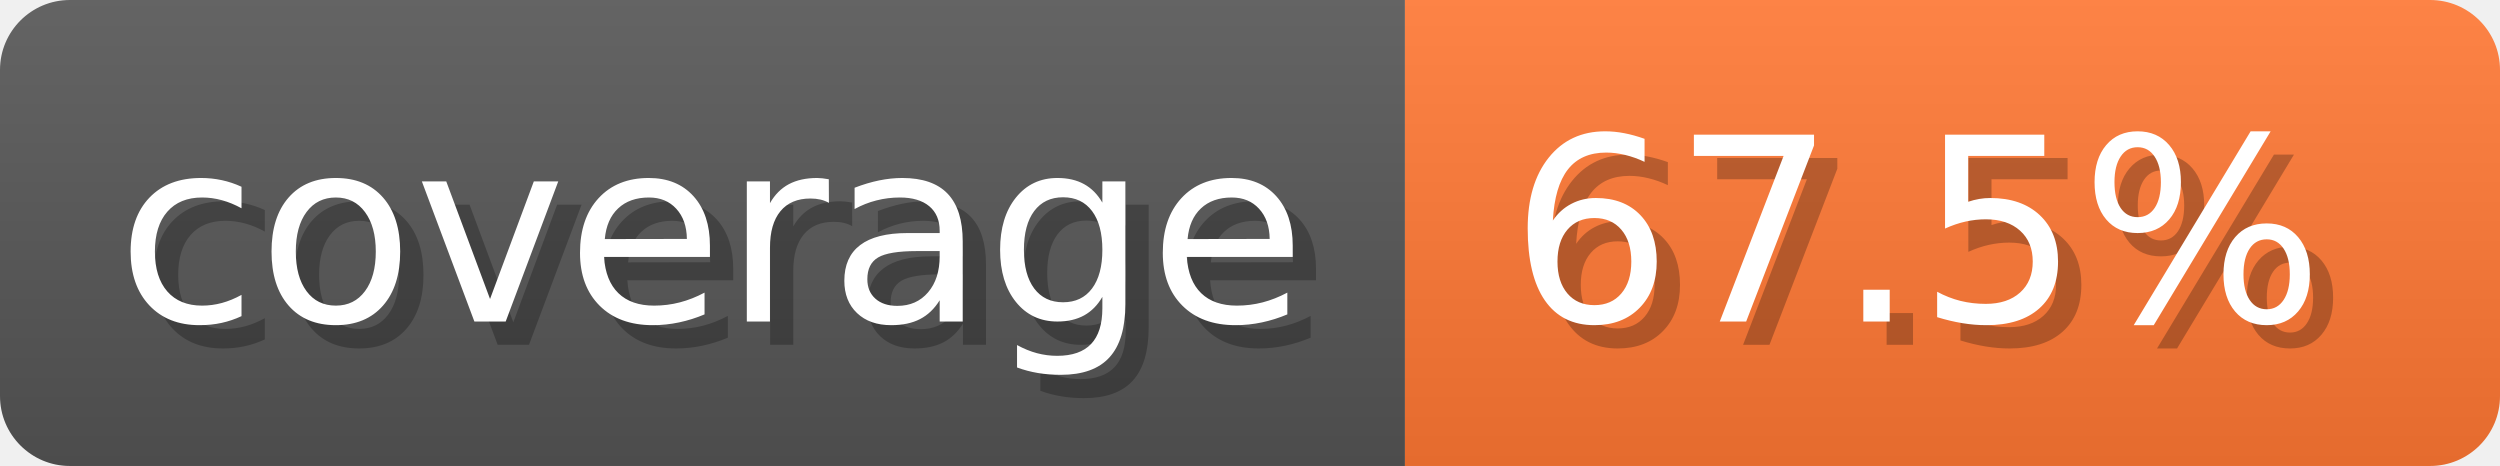
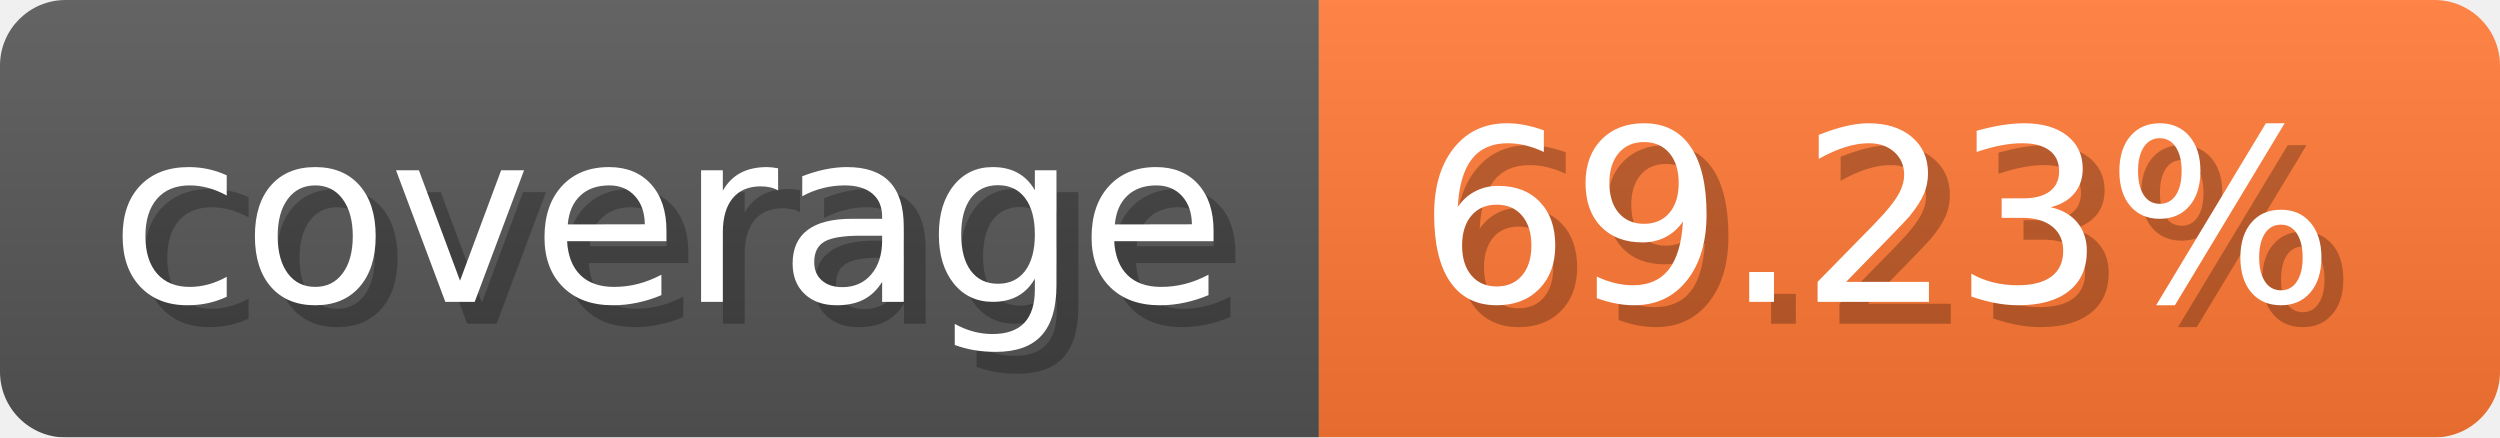
- <svg xmlns="http://www.w3.org/2000/svg" width="107.3" height="20" viewBox="0 0 1073 200" role="img" aria-label="coverage: 67.5%">
-   <linearGradient id="a" x2="0" y2="100%">
+ <svg xmlns="http://www.w3.org/2000/svg" width="114.3" height="20" viewBox="0 0 1143 200" role="img" aria-label="coverage: 69.23%">
+   <linearGradient id="UIJKp" x2="0" y2="100%">
    <stop offset="0" stop-opacity=".1" stop-color="#EEE" />
    <stop offset="1" stop-opacity=".1" />
  </linearGradient>
-   <mask id="m">
-     <rect width="1073" height="200" rx="30" fill="#FFF" />
+   <mask id="nUJKi">
+     <rect width="1143" height="200" rx="30" fill="#FFF" />
  </mask>
-   <g mask="url(#m)">
+   <g mask="url(#nUJKi)">
    <rect width="603" height="200" fill="#555" />
-     <rect width="470" height="200" fill="#F73" x="603" />
-     <rect width="1073" height="200" fill="url(#a)" />
+     <rect width="540" height="200" fill="#F73" x="603" />
+     <rect width="1143" height="200" fill="url(#UIJKp)" />
  </g>
  <g aria-hidden="true" fill="#fff" text-anchor="start" font-family="Verdana,DejaVu Sans,sans-serif" font-size="110">
    <text x="60" y="148" textLength="503" fill="#000" opacity="0.25">coverage</text>
    <text x="50" y="138" textLength="503">coverage</text>
-     <text x="658" y="148" textLength="370" fill="#000" opacity="0.25">67.5%</text>
-     <text x="648" y="138" textLength="370">67.5%</text>
+     <text x="658" y="148" textLength="440" fill="#000" opacity="0.25">69.23%</text>
+     <text x="648" y="138" textLength="440">69.23%</text>
  </g>
</svg>
